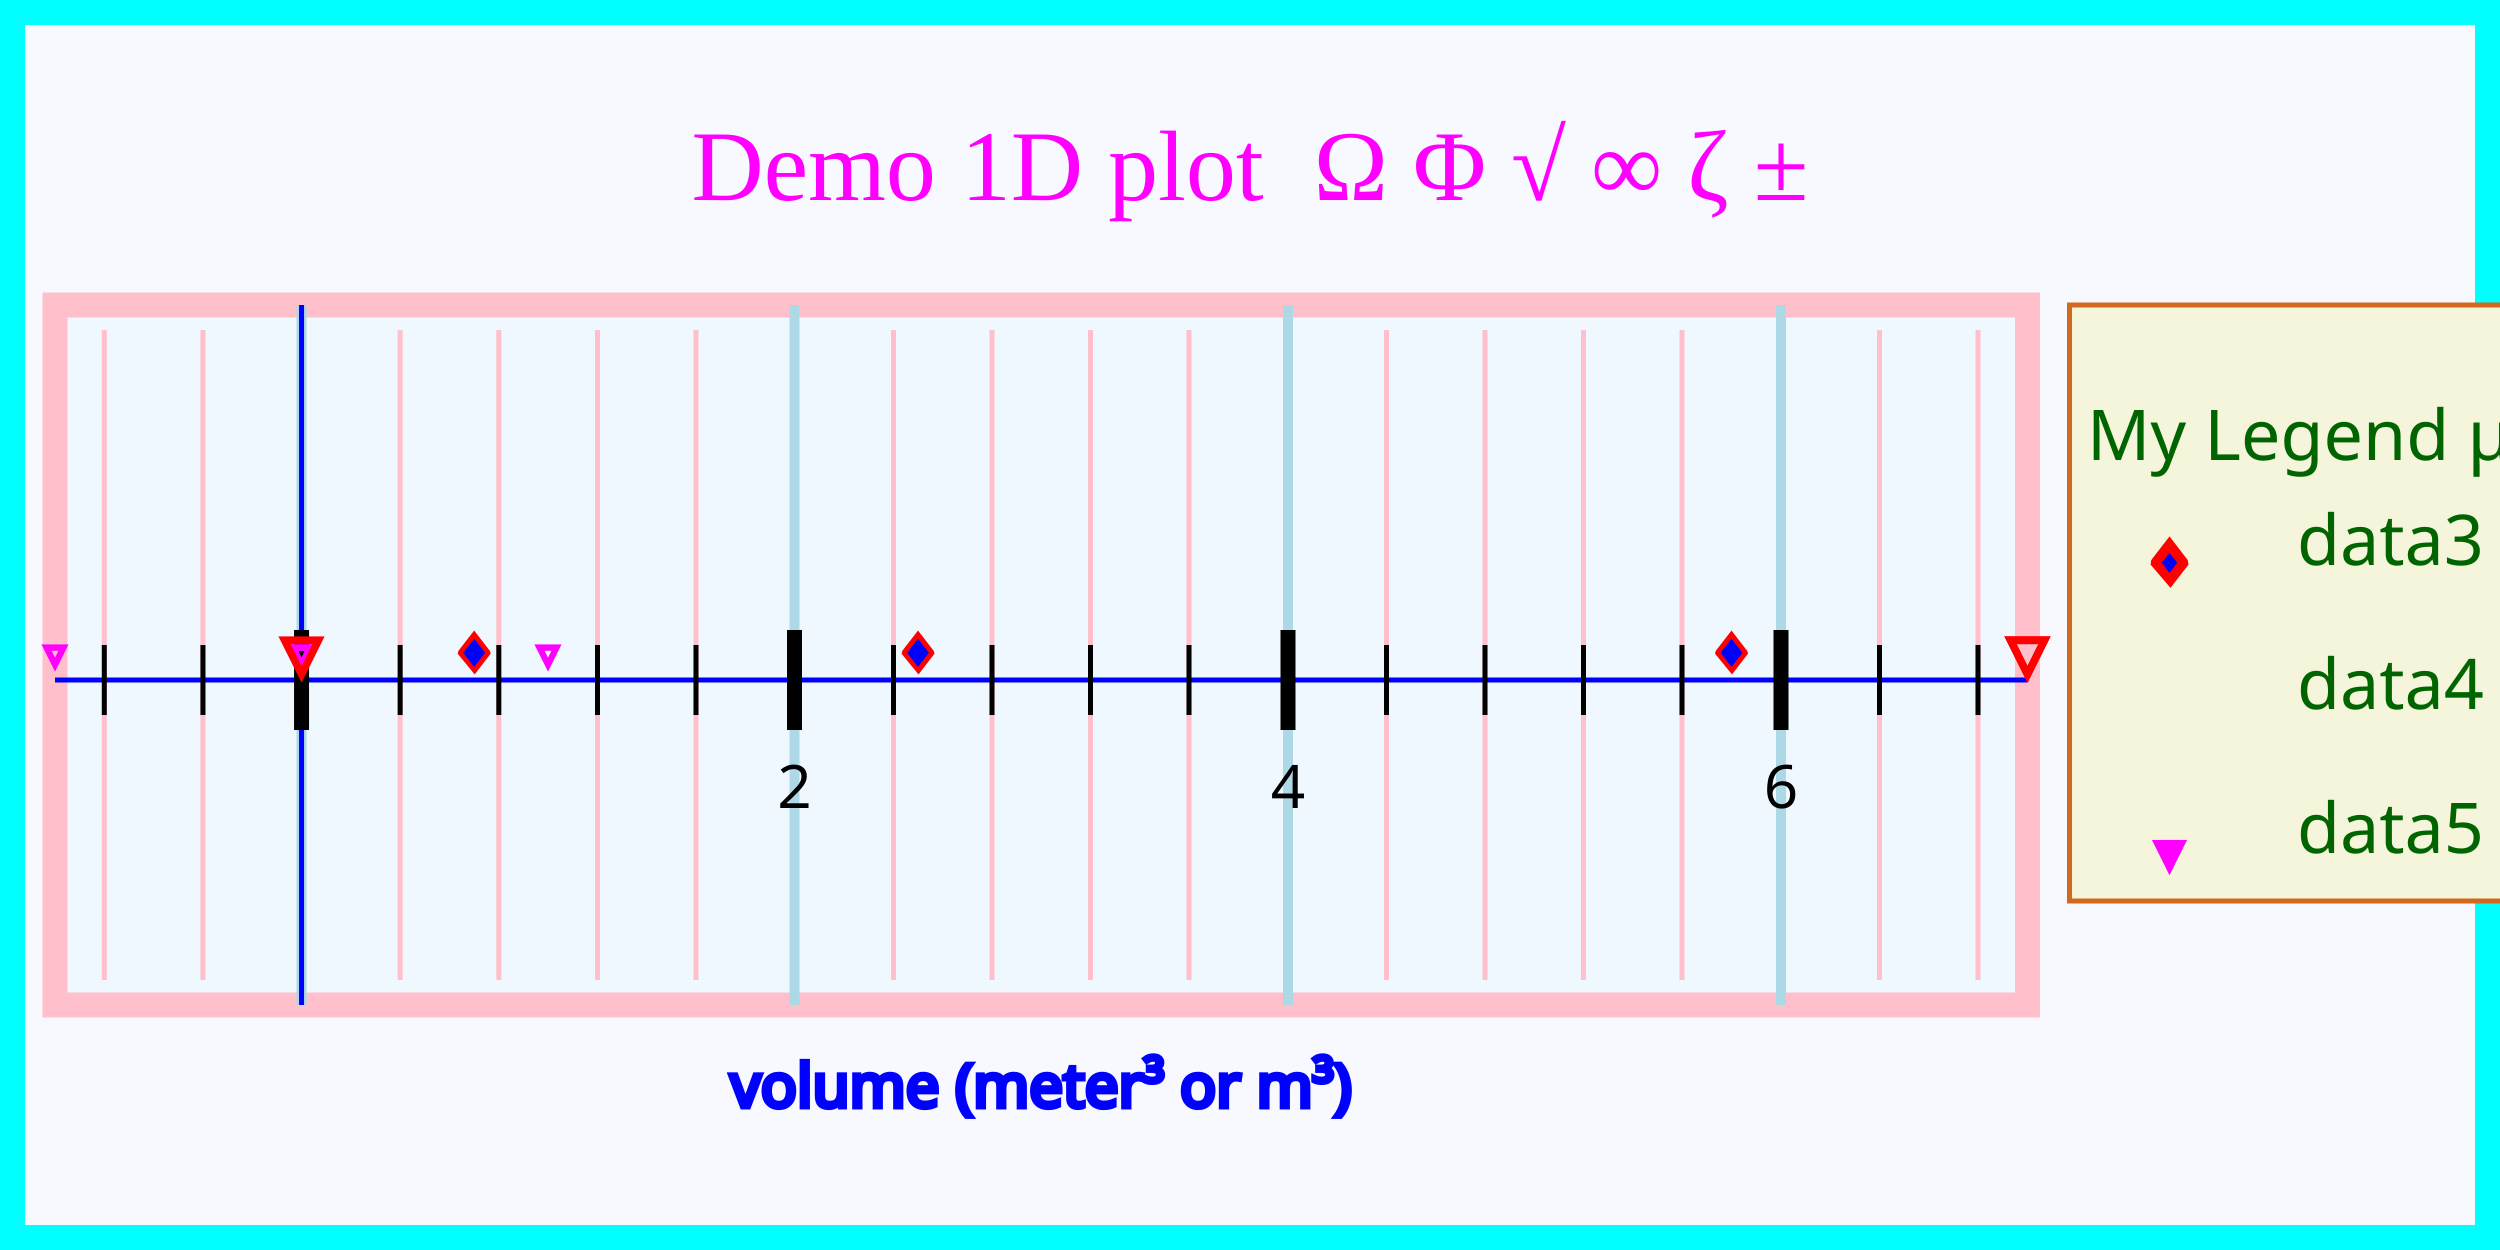
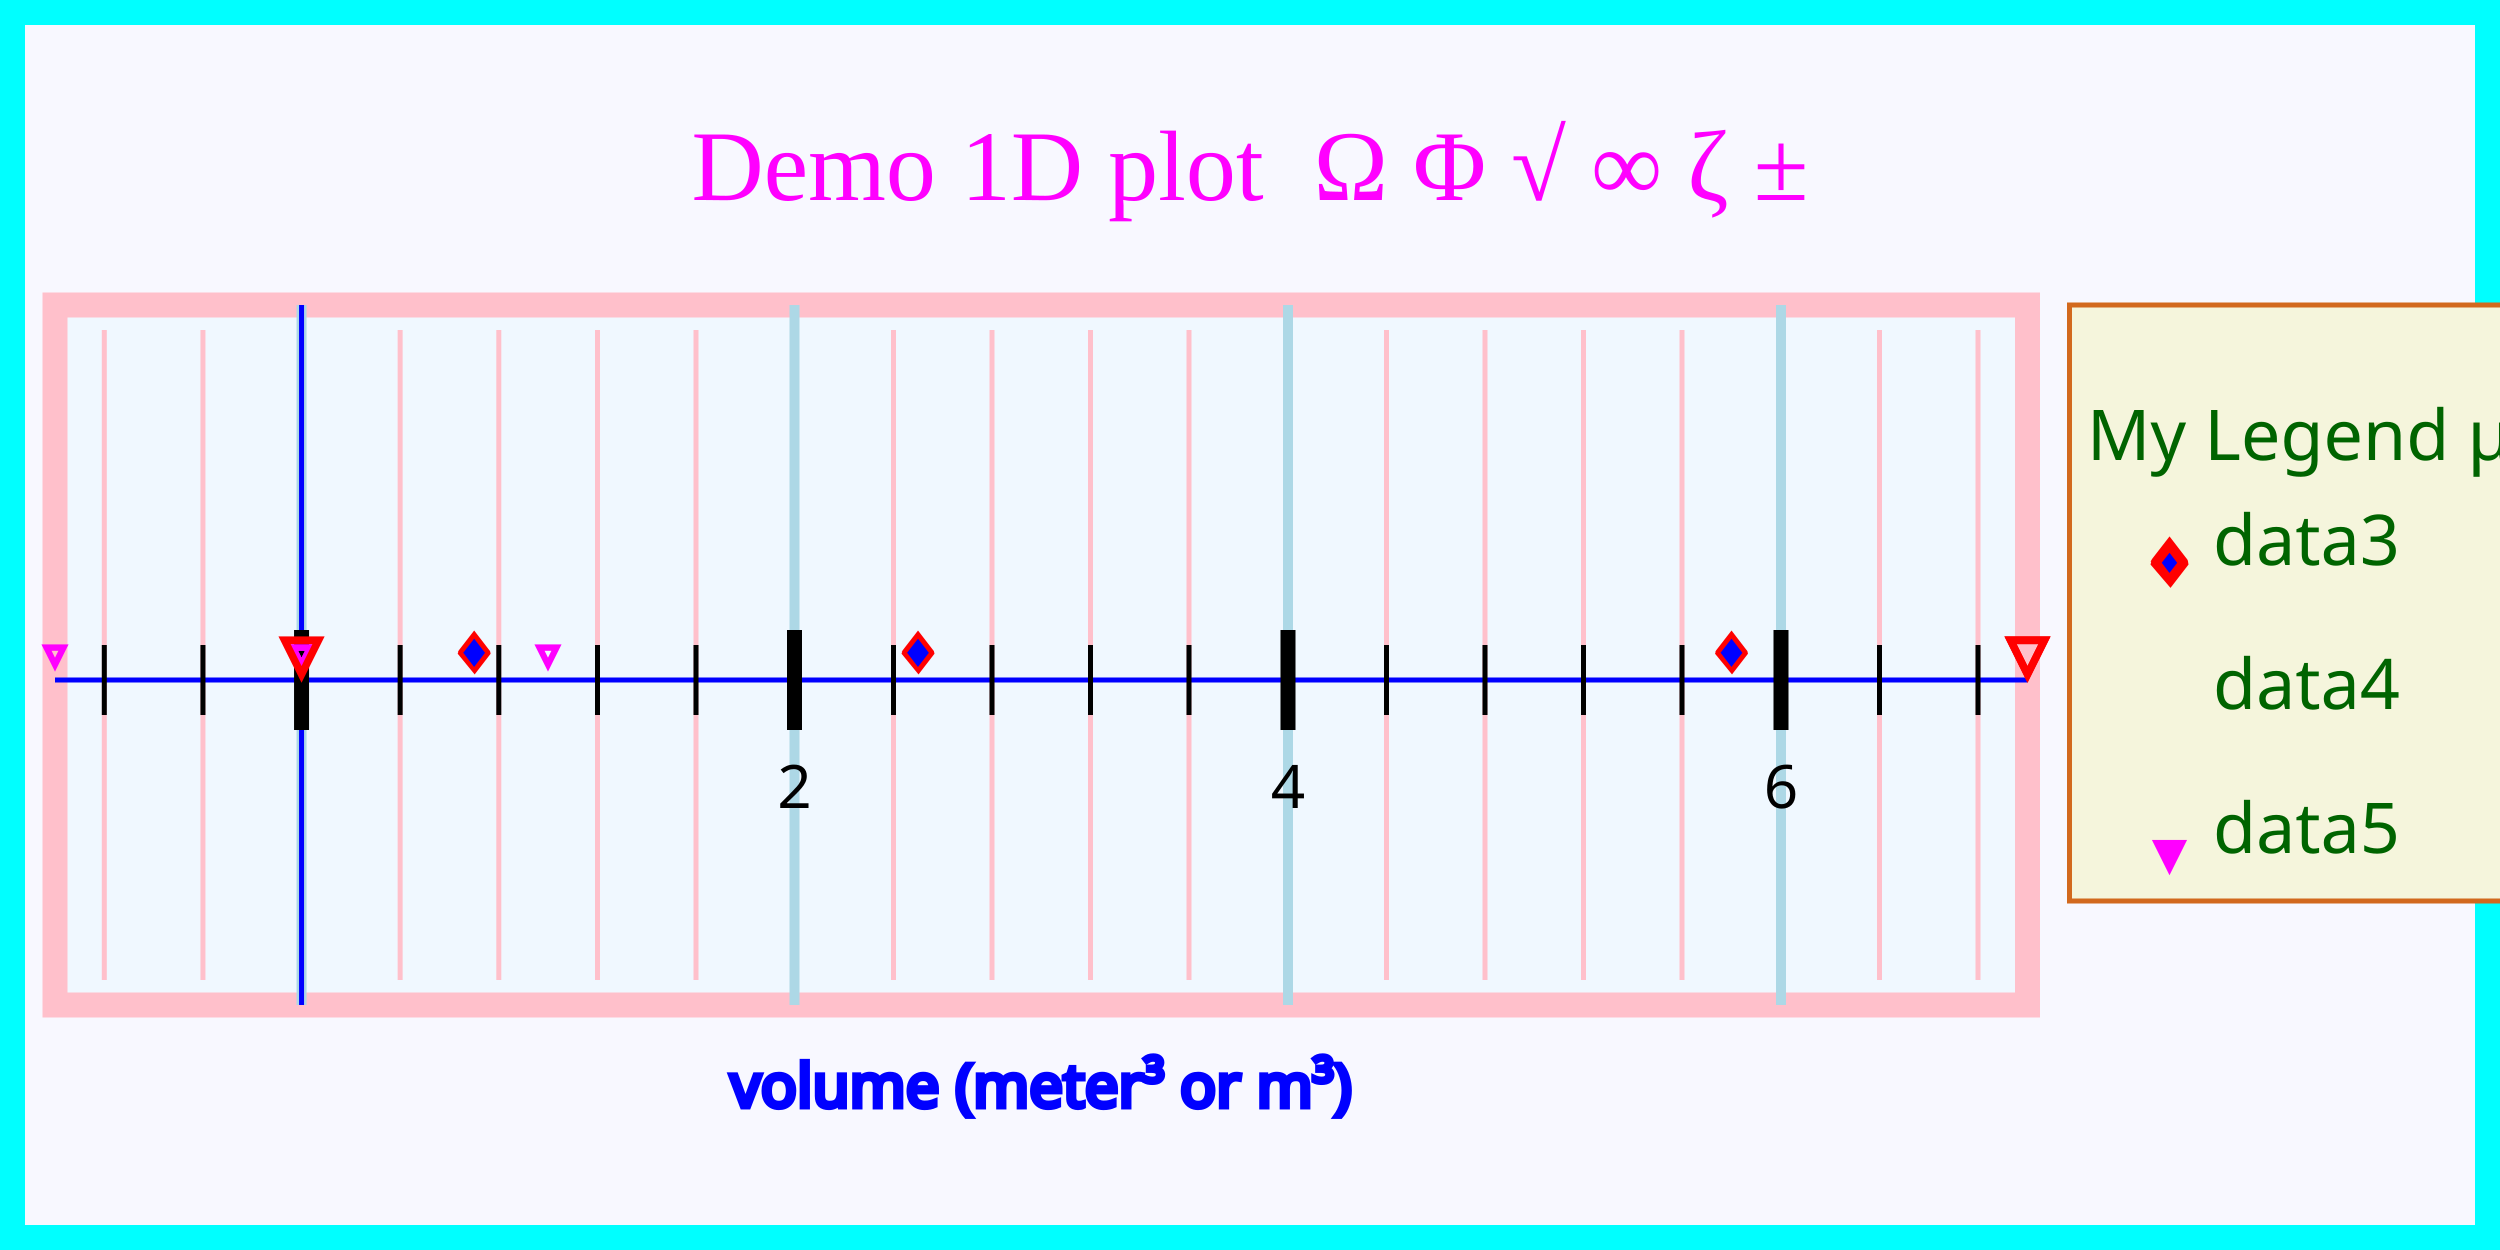
<svg xmlns="http://www.w3.org/2000/svg" width="500" height="250" version="1.1">
  <meta name="copyright" content="Paul A. Bristow" />
  <meta name="date" content="2008-03-29" />
  <g id="imageBackground" stroke="rgb(0,255,255)" fill="rgb(248,248,255)" stroke-width="10">
    <rect x="0" y="0" width="500" height="250" />
  </g>
  <g id="plotBackground" stroke="rgb(255,192,203)" fill="rgb(240,248,255)" stroke-width="5">
    <rect x="11" y="61" width="394.5" height="140" />
  </g>
  <g id="xMinorGrid" stroke="rgb(255,192,203)" stroke-width="1">
    <path d="M80.03,66 L80.03,196 M99.76,66 L99.76,196 M119.5,66 L119.5,196 M139.2,66 L139.2,196 M178.7,66 L178.7,196 M198.4,66 L198.4,196 M218.1,66 L218.1,196 M237.8,66 L237.8,196 M277.3,66 L277.3,196 M297,66 L297,196 M316.7,66 L316.7,196 M336.4,66 L336.4,196 M375.9,66 L375.9,196 M395.6,66 L395.6,196 M40.59,66 L40.59,196 M20.86,66 L20.86,196 " fill="none" />
  </g>
  <g id="xMajorGrid" stroke="rgb(173,216,230)" stroke-width="2">
    <path d="M60.31,61 L60.31,201 M158.9,61 L158.9,201 M257.6,61 L257.6,201 M356.2,61 L356.2,201 M60.31,61 L60.31,201 " fill="none" />
  </g>
  <g id="xAxis" stroke="rgb(0,0,255)" stroke-width="1">
    <line x1="60.31" y1="61" x2="60.31" y2="201" />
    <line x1="11" y1="136" x2="405.5" y2="136" />
  </g>
  <g id="xMinorTicks" stroke="rgb(0,0,0)" stroke-width="1">
    <path d="M80.03,129 L80.03,143 M99.76,129 L99.76,143 M119.5,129 L119.5,143 M139.2,129 L139.2,143 M178.7,129 L178.7,143 M198.4,129 L198.4,143 M218.1,129 L218.1,143 M237.8,129 L237.8,143 M277.3,129 L277.3,143 M297,129 L297,143 M316.7,129 L316.7,143 M336.4,129 L336.4,143 M375.9,129 L375.9,143 M395.6,129 L395.6,143 M40.59,129 L40.59,143 M20.86,129 L20.86,143 " fill="none" />
  </g>
  <g id="xMajorTicks" stroke="rgb(0,0,0)" stroke-width="3">
    <path d="M60.31,126 L60.31,146 M158.9,126 L158.9,146 M257.6,126 L257.6,146 M356.2,126 L356.2,146 M60.31,126 L60.31,146 " fill="none" />
  </g>
  <g id="xTicksValues">
    <text x="158.9" y="161.6" text-anchor="middle" font-size="12" font-family="Verdana">2</text>
    <text x="257.6" y="161.6" text-anchor="middle" font-size="12" font-family="Verdana">4</text>
    <text x="356.2" y="161.6" text-anchor="middle" font-size="12" font-family="Verdana">6</text>
  </g>
  <g id="xLabel" stroke="rgb(0,0,255)" fill="rgb(0,0,255)">
    <text x="208.2" y="221.4" text-anchor="middle" font-size="12" font-family="Lucida sans unicode">volume (meter³ or m³)</text>
  </g>
  <g id="plotPoints">
    <g stroke="rgb(255,0,0)" fill="rgb(0,0,255)">
      <text x="94.83" y="134.2" text-anchor="middle" font-size="10" font-family="Lucida Sans Unicode">♦</text>
      <text x="183.6" y="134.2" text-anchor="middle" font-size="10" font-family="Lucida Sans Unicode">♦</text>
      <text x="346.3" y="134.2" text-anchor="middle" font-size="10" font-family="Lucida Sans Unicode">♦</text>
    </g>
    <g stroke="rgb(0,0,0)">
      <text x="109.6" y="137.5" text-anchor="middle" font-size="20" font-family="Lucida Sans Unicode" />
      <text x="158.9" y="137.5" text-anchor="middle" font-size="20" font-family="Lucida Sans Unicode" />
      <text x="208.2" y="137.5" text-anchor="middle" font-size="20" font-family="Lucida Sans Unicode" />
      <text x="356.2" y="137.5" text-anchor="middle" font-size="20" font-family="Lucida Sans Unicode" />
      <text x="405.5" y="137.5" text-anchor="middle" font-size="20" font-family="Lucida Sans Unicode" />
    </g>
    <g stroke="rgb(255,0,255)" fill="rgb(0,255,255)">
      <text x="60.31" y="132.6" text-anchor="middle" font-size="5" font-family="Lucida Sans Unicode">▽</text>
      <text x="11" y="132.6" text-anchor="middle" font-size="5" font-family="Lucida Sans Unicode">▽</text>
      <text x="109.6" y="132.6" text-anchor="middle" font-size="5" font-family="Lucida Sans Unicode">▽</text>
      <text x="60.31" y="132.6" text-anchor="middle" font-size="5" font-family="Lucida Sans Unicode">▽</text>
    </g>
  </g>
  <g id="limitPoints" stroke="rgb(255,0,0)" fill="rgb(0,128,0)">
    <text x="405.5" y="134.2" text-anchor="middle" font-size="10" font-family="Lucida Sans Unicode">▽</text>
    <text x="60.31" y="134.2" text-anchor="middle" font-size="10" font-family="Lucida Sans Unicode">▽</text>
    <text x="405.5" y="134.2" text-anchor="middle" font-size="10" font-family="Lucida Sans Unicode">▽</text>
  </g>
  <g id="legendBackground" stroke="rgb(210,105,30)" fill="rgb(245,245,220)" stroke-width="1">
    <rect x="413.9" y="61" width="91.92" height="119.2" />
  </g>
  <g id="legendPoints">
    <g stroke="rgb(255,0,0)" fill="rgb(0,0,255)" stroke-width="2">
      <text x="433.9" y="116.2" text-anchor="middle" font-size="10" font-family="Lucida Sans Unicode">♦</text>
    </g>
    <g stroke="rgb(0,0,0)" stroke-width="2">
      <text x="433.9" y="148.3" text-anchor="middle" font-size="20" font-family="Lucida Sans Unicode" />
    </g>
    <g stroke="rgb(255,0,255)" fill="rgb(0,255,255)" stroke-width="2">
      <text x="433.9" y="172.2" text-anchor="middle" font-size="5" font-family="Lucida Sans Unicode">▽</text>
    </g>
  </g>
  <g id="legendText" fill="rgb(0,100,0)">
    <text x="459.8" y="92" text-anchor="middle" font-size="14" font-family="Verdana">My Legend μ</text>
-     <text x="459.4" y="113" font-size="14" font-family="Verdana">data3</text>
-     <text x="459.4" y="141.8" font-size="14" font-family="Verdana">data4</text>
-     <text x="459.4" y="170.6" font-size="14" font-family="Verdana">data5</text>
+     <text x="442.6" y="113" font-size="14" font-family="Verdana">data3</text>
+     <text x="442.6" y="141.8" font-size="14" font-family="Verdana">data4</text>
+     <text x="442.6" y="170.6" font-size="14" font-family="Verdana">data5</text>
  </g>
  <g id="title" fill="rgb(255,0,255)">
    <text x="250" y="40" text-anchor="middle" font-size="20" font-family="Times New Roman">Demo 1D plot <sup>-α </sup> Ω Φ √ ∞ ζ ±</text>
  </g>
</svg>
